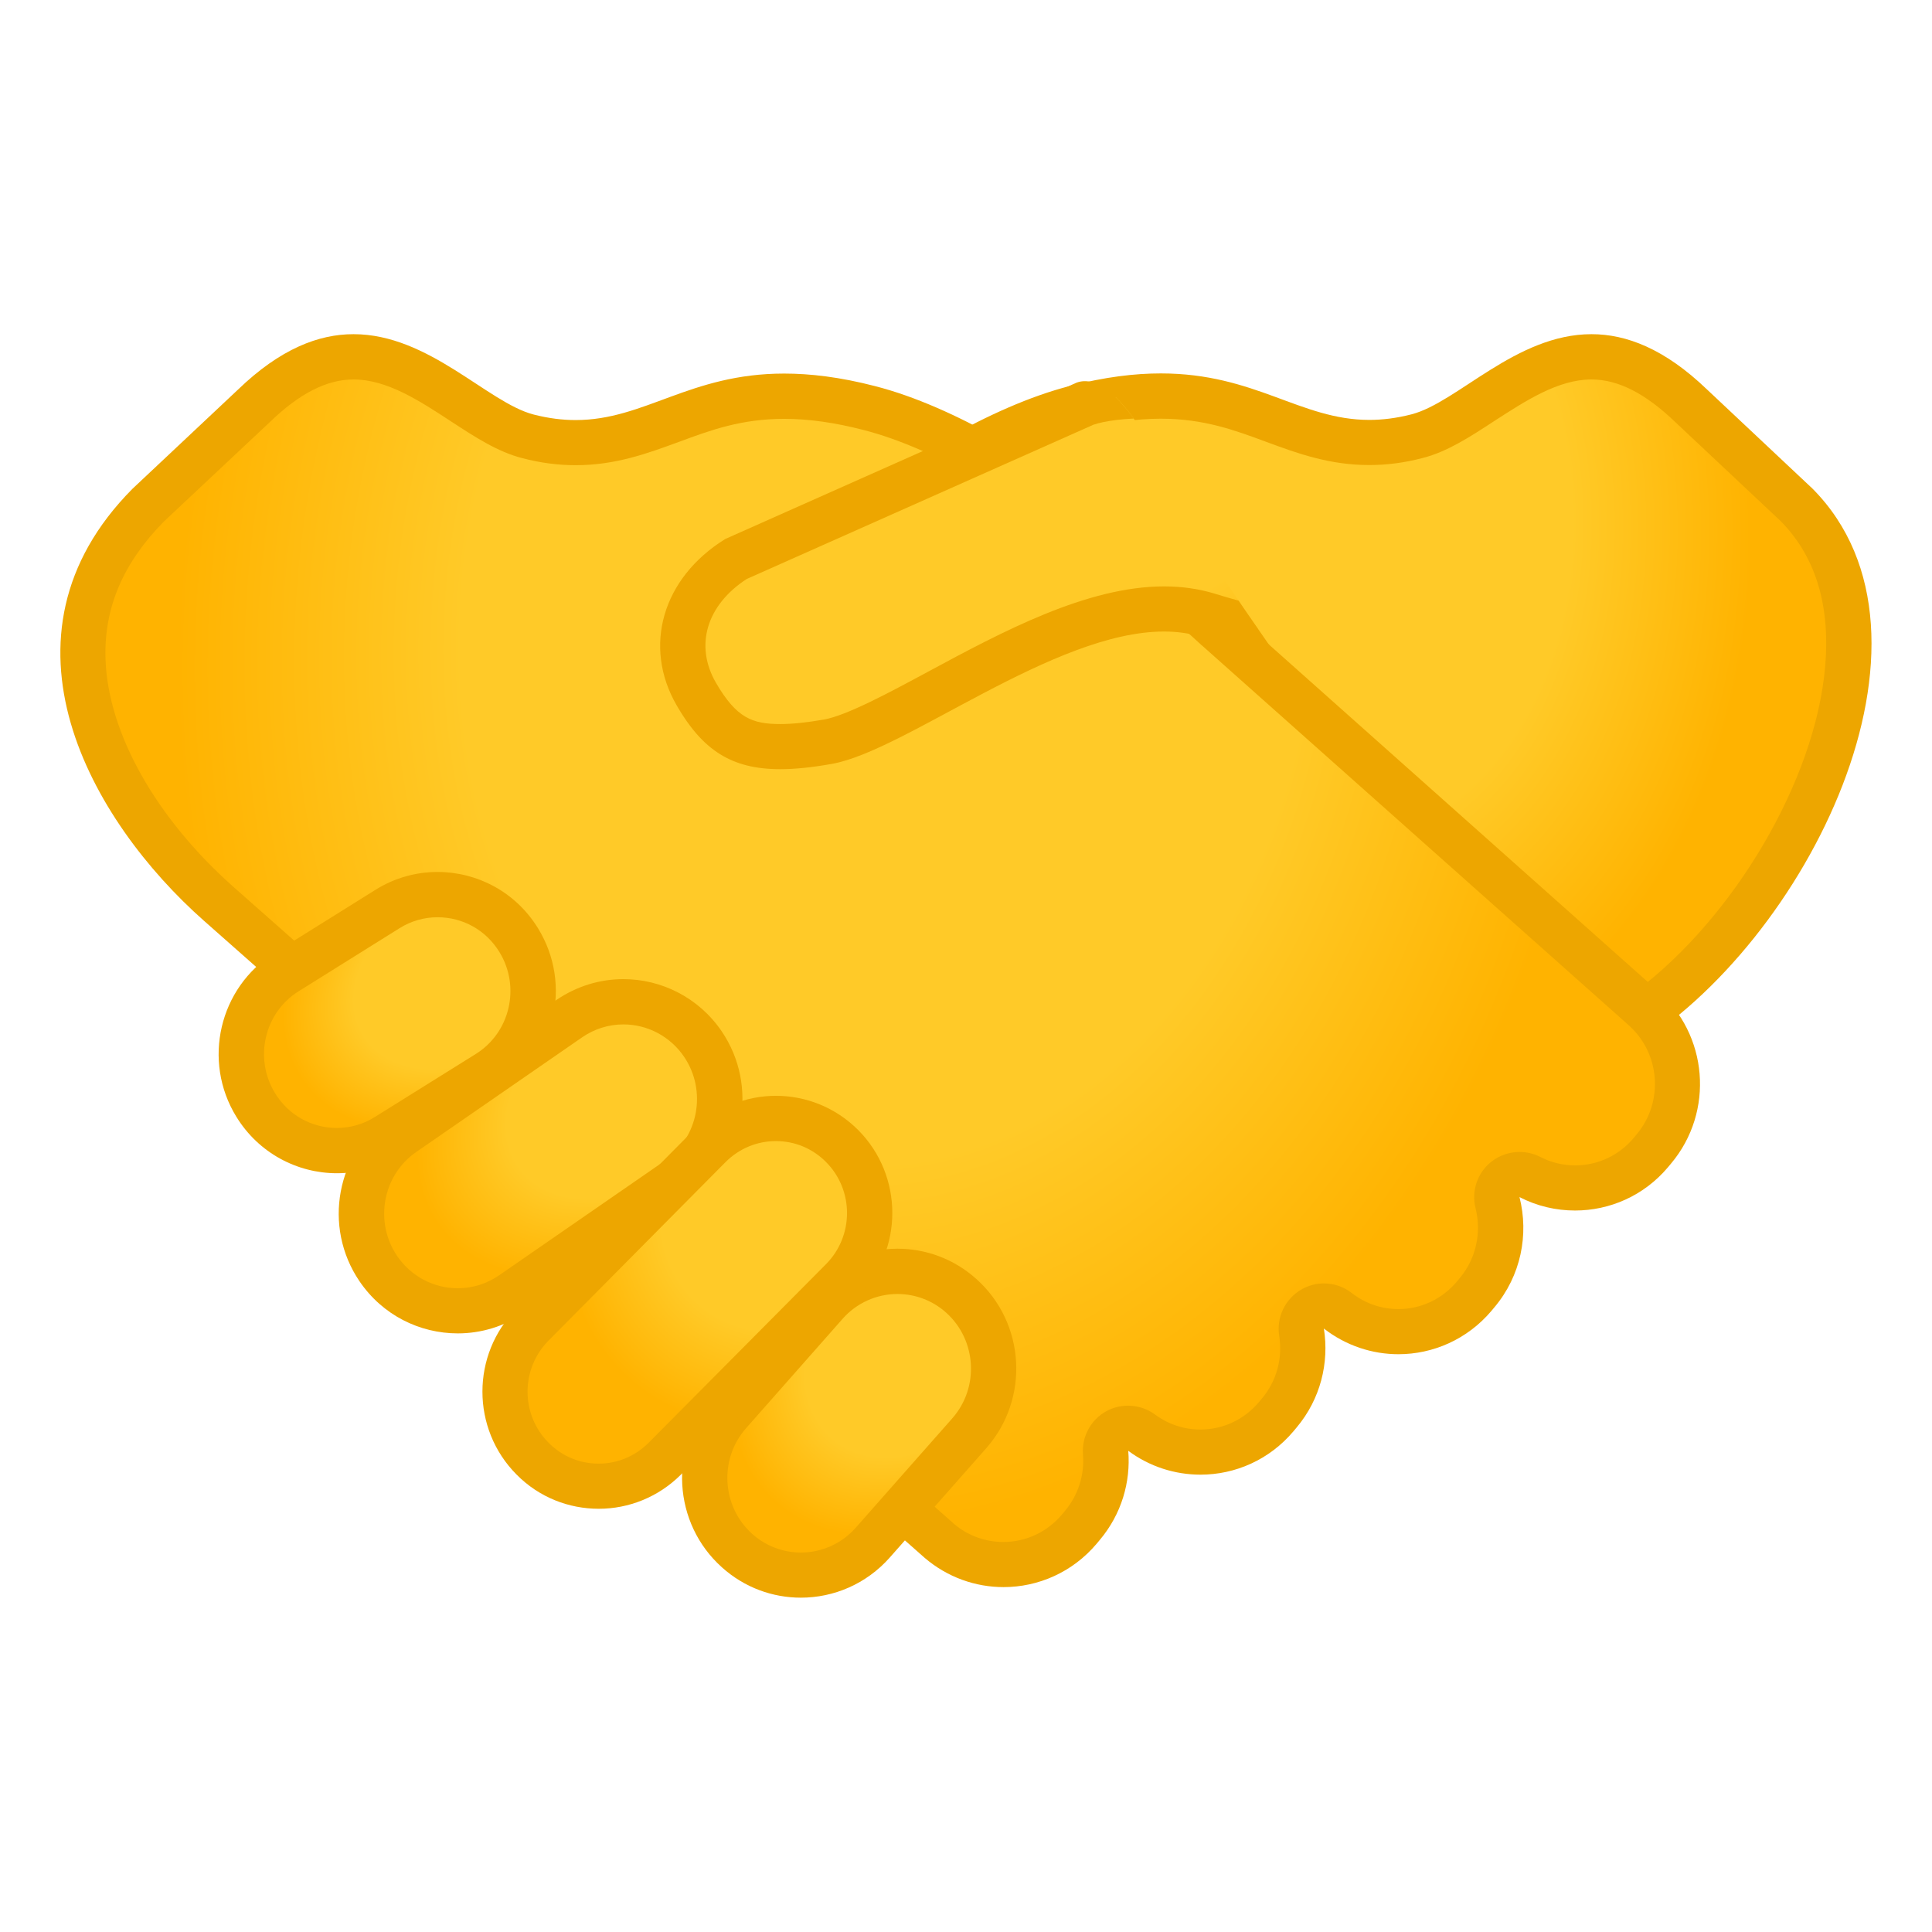
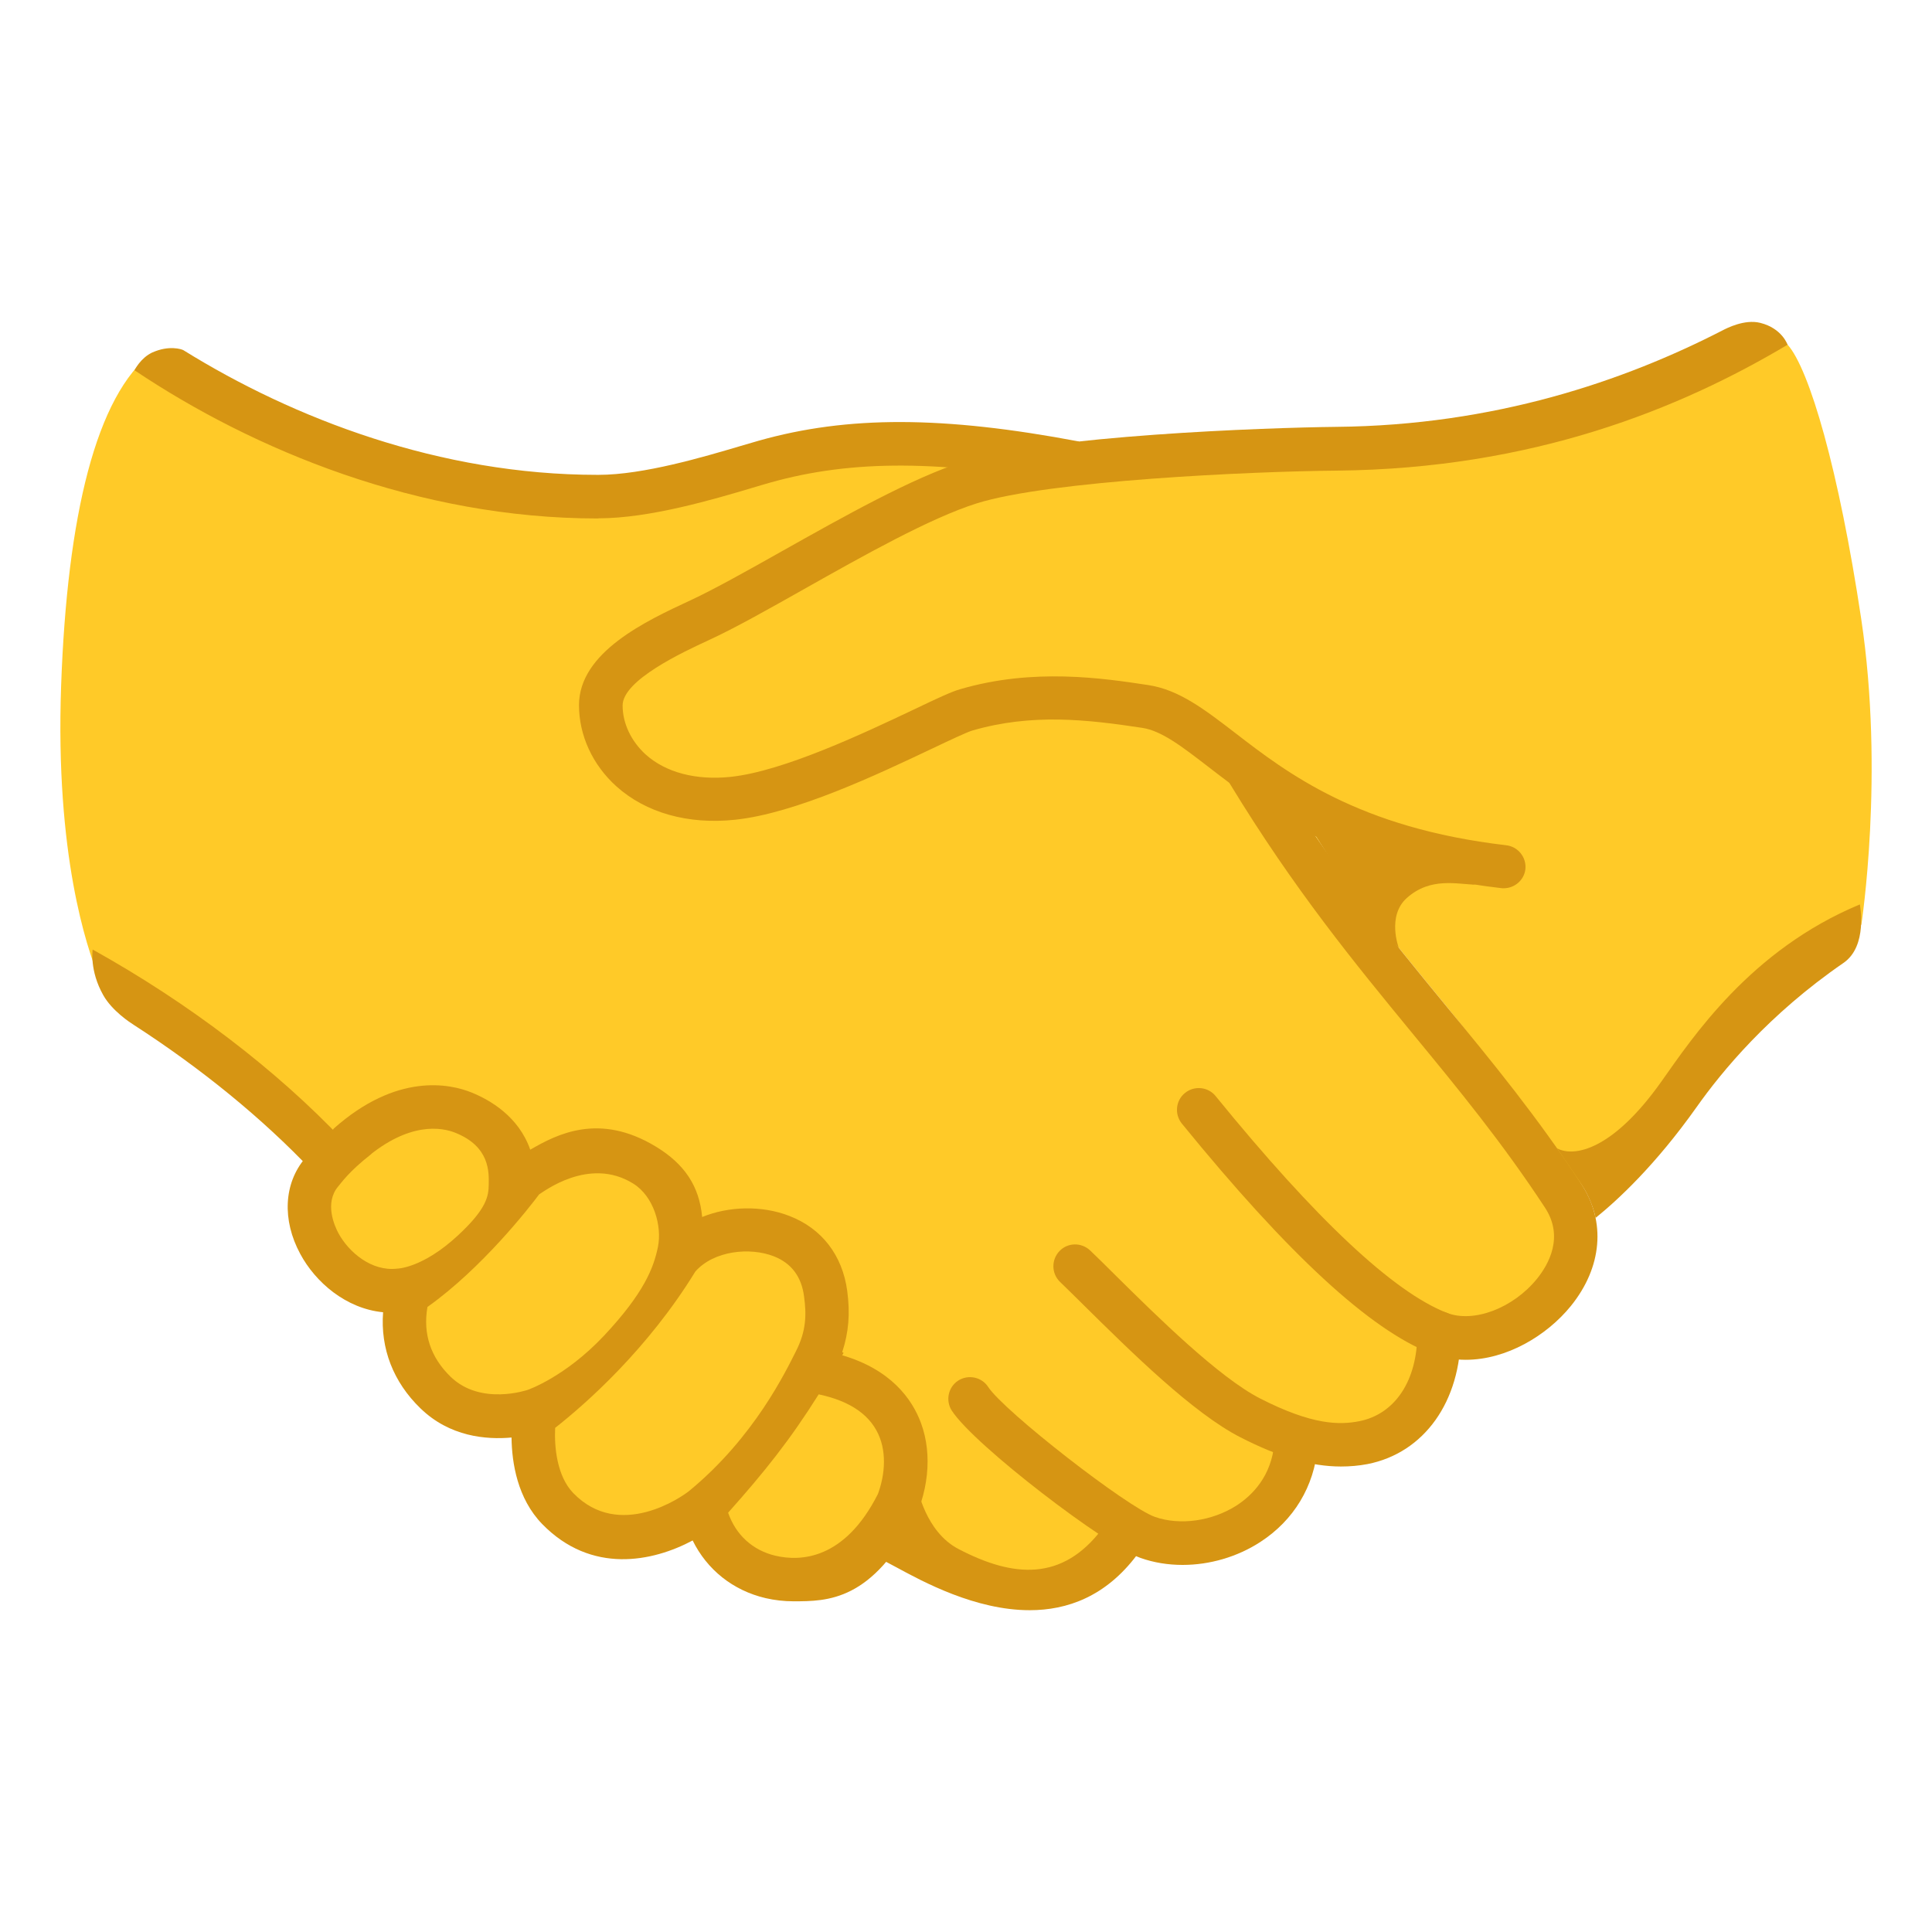
- <svg xmlns="http://www.w3.org/2000/svg" xmlns:xlink="http://www.w3.org/1999/xlink" enable-background="new 0 0 128 128" viewBox="0 0 128 128">
-   <radialGradient id="i" cx="2531" cy="-133.81" r="38.396" gradientTransform="matrix(.1181 .9929 .7666 -.0927 -110.03 -2492.2)" gradientUnits="userSpaceOnUse">
-     <stop stop-color="#FFCA28" offset=".599" />
-     <stop stop-color="#FFB300" offset="1" />
-   </radialGradient>
-   <path d="m49.93 40.14c3.78-3.28 13.35-11.05 21.34-13.11 2.05-0.53 3.9-0.78 5.64-0.78 3.1 0 5.34 0.83 7.5 1.62 1.93 0.71 3.93 1.45 6.31 1.45 1.05 0 2.09-0.14 3.18-0.42 1.39-0.36 2.79-1.28 4.27-2.25 2.16-1.41 4.61-3.02 7.27-3.02 2.18 0 4.34 1.06 6.61 3.25l7.01 6.58c3.47 3.49 3.7 8.26 3.28 11.63-1.03 8.28-7.26 18.06-14.35 22.68l-58.06-27.63z" fill="url(#i)" />
-   <path d="m105.44 25.14c1.77 0 3.59 0.93 5.59 2.86l6.95 6.53c2.45 2.49 3.41 5.98 2.86 10.39-0.95 7.62-6.53 16.58-12.99 21.14l-55.2-26.28c4.39-3.64 12.29-9.58 18.98-11.3 1.93-0.49 3.65-0.74 5.27-0.74 2.83 0 4.85 0.74 6.98 1.53 2.06 0.76 4.18 1.54 6.83 1.54 1.18 0 2.34-0.15 3.56-0.47 1.63-0.42 3.13-1.4 4.72-2.44 2.09-1.35 4.24-2.76 6.45-2.76m0-3c-5 0-8.87 4.52-11.92 5.31-1.01 0.26-1.94 0.37-2.8 0.37-4.57 0-7.55-3.08-13.81-3.08-1.72 0-3.69 0.23-6.02 0.83-10.67 2.74-23.65 14.94-23.65 14.94l60.85 28.97c11.55-6.93 21.75-27.28 11.99-37.11l-6.99-6.57c-2.81-2.7-5.35-3.66-7.65-3.66z" fill="#EDA600" />
-   <radialGradient id="h" cx="287.03" cy="172" r="60.784" gradientTransform="matrix(-.1181 .9929 -.7666 -.0927 224.59 -228.28)" gradientUnits="userSpaceOnUse">
-     <stop stop-color="#FFCA28" offset=".599" />
-     <stop stop-color="#FFB300" offset="1" />
-   </radialGradient>
-   <path d="m66.49 103.64c-1.55 0-3.07-0.56-4.25-1.58l-47.72-42.17c-5.47-4.84-8.84-10.89-9.01-16.2-0.12-3.78 1.34-7.23 4.34-10.25l6.96-6.53c2.28-2.2 4.44-3.26 6.62-3.26 2.66 0 5.11 1.6 7.27 3.02 1.48 0.97 2.88 1.89 4.27 2.25 1.09 0.28 2.13 0.42 3.18 0.42 2.38 0 4.37-0.74 6.3-1.45 2.16-0.8 4.4-1.62 7.5-1.62 1.75 0 3.59 0.26 5.64 0.78 10.17 2.61 22.87 14.46 23 14.58l28.2 25.1c2.8 2.4 3.14 6.61 0.79 9.41l-0.2 0.24c-1.25 1.49-3.08 2.34-5.02 2.34-1.04 0-2.08-0.25-3-0.73-0.22-0.11-0.45-0.17-0.69-0.17-0.33 0-0.66 0.11-0.93 0.33-0.46 0.37-0.67 0.97-0.52 1.54 0.53 2.1 0.02 4.33-1.36 5.96l-0.2 0.24c-1.25 1.49-3.08 2.34-5.01 2.34-1.47 0-2.86-0.48-4.02-1.38-0.27-0.21-0.59-0.32-0.92-0.32-0.26 0-0.53 0.07-0.76 0.21-0.53 0.31-0.82 0.92-0.72 1.53 0.3 1.93-0.24 3.88-1.48 5.36l-0.2 0.24c-1.25 1.49-3.08 2.34-5.02 2.34-1.41 0-2.76-0.45-3.89-1.29-0.26-0.2-0.58-0.29-0.89-0.29-0.25 0-0.5 0.06-0.73 0.19-0.51 0.28-0.82 0.84-0.77 1.43 0.14 1.77-0.41 3.48-1.55 4.83l-0.2 0.24c-1.24 1.47-3.07 2.32-5.01 2.32z" fill="url(#h)" />
-   <path d="m23.42 25.14c2.22 0 4.37 1.41 6.45 2.77 1.59 1.04 3.09 2.02 4.72 2.44 1.22 0.32 2.38 0.47 3.56 0.47 2.64 0 4.77-0.79 6.82-1.54 2.13-0.79 4.15-1.53 6.98-1.53 1.62 0 3.34 0.24 5.27 0.74 9.79 2.51 22.23 14.1 22.35 14.22 0.02 0.02 0.04 0.04 0.06 0.05l28.17 25.07 0.04 0.04c2.15 1.84 2.42 5.11 0.59 7.29l-0.2 0.24c-0.97 1.15-2.37 1.81-3.87 1.81-0.8 0-1.6-0.19-2.31-0.56-0.43-0.22-0.91-0.33-1.38-0.33-0.66 0-1.32 0.22-1.87 0.65-0.92 0.73-1.33 1.94-1.04 3.08 0.41 1.63 0.02 3.36-1.05 4.63l-0.2 0.24c-0.97 1.15-2.37 1.81-3.86 1.81-1.13 0-2.2-0.37-3.1-1.07-0.54-0.42-1.19-0.63-1.84-0.63-0.52 0-1.05 0.14-1.52 0.42-1.06 0.63-1.63 1.84-1.44 3.05 0.24 1.5-0.18 3.02-1.15 4.16l-0.2 0.24c-0.97 1.15-2.37 1.81-3.87 1.81-1.09 0-2.12-0.34-3-0.99-0.53-0.39-1.16-0.59-1.79-0.59-0.5 0-1 0.12-1.45 0.37-1.03 0.57-1.63 1.69-1.54 2.86 0.11 1.37-0.32 2.7-1.2 3.75l-0.2 0.24c-0.97 1.15-2.38 1.81-3.88 1.81-1.2 0-2.36-0.43-3.24-1.18l-47.74-42.2c-5.16-4.57-8.34-10.22-8.5-15.12-0.11-3.38 1.16-6.36 3.87-9.11l6.99-6.56c1.98-1.92 3.8-2.85 5.57-2.85m0-3c-2.3 0-4.84 0.96-7.65 3.67l-6.99 6.57c-9.76 9.83-2.74 22.02 4.74 28.63l47.74 42.2c1.52 1.3 3.38 1.94 5.23 1.94 2.29 0 4.57-0.98 6.17-2.88l0.2-0.24c1.44-1.71 2.06-3.84 1.89-5.91 1.43 1.06 3.11 1.58 4.79 1.58 2.29 0 4.56-0.98 6.16-2.88l0.2-0.24c1.59-1.89 2.17-4.29 1.81-6.56 1.47 1.14 3.21 1.7 4.94 1.7 2.29 0 4.56-0.98 6.16-2.87l0.2-0.24c1.76-2.09 2.29-4.82 1.66-7.3 1.16 0.6 2.42 0.89 3.68 0.89 2.29 0 4.56-0.97 6.16-2.87l0.2-0.24c2.89-3.44 2.47-8.58-0.94-11.5l-28.15-25.07s-12.99-12.21-23.65-14.94c-2.32-0.6-4.29-0.83-6.02-0.83-6.25 0-9.23 3.08-13.81 3.08-0.87 0-1.79-0.11-2.8-0.37-3.05-0.8-6.92-5.32-11.92-5.32z" fill="#EDA600" />
-   <radialGradient id="g" cx="2113.8" cy="196" r="16.524" gradientTransform="matrix(-.8204 .5799 -.3806 -.5426 1851.3 -1047.9)" gradientUnits="userSpaceOnUse">
-     <stop stop-color="#FFCA28" offset=".599" />
-     <stop stop-color="#FFB300" offset="1" />
-   </radialGradient>
-   <path d="m30.33 86.85c-2.11 0-4.07-1.05-5.26-2.8-1.99-2.93-1.25-6.96 1.66-8.97l10.98-7.59c1.07-0.74 2.31-1.13 3.59-1.13 2.11 0 4.07 1.05 5.26 2.8 1.99 2.93 1.25 6.96-1.66 8.97l-10.98 7.59c-1.06 0.74-2.3 1.13-3.59 1.13z" fill="url(#g)" />
-   <path d="m41.3 67.87c1.61 0 3.11 0.8 4.02 2.14 1.53 2.26 0.96 5.35-1.27 6.89l-10.98 7.59c-0.81 0.56-1.76 0.86-2.74 0.86-1.61 0-3.11-0.8-4.02-2.14-1.53-2.26-0.96-5.35 1.27-6.89l10.98-7.59c0.81-0.56 1.76-0.86 2.74-0.86m0-3c-1.53 0-3.08 0.45-4.45 1.39l-10.98 7.59c-3.59 2.48-4.51 7.42-2.05 11.04 1.53 2.25 3.99 3.45 6.51 3.45 1.53 0 3.08-0.45 4.45-1.39l10.98-7.59c3.59-2.48 4.51-7.42 2.05-11.04-1.53-2.24-4-3.45-6.51-3.45z" fill="#EDA600" />
-   <radialGradient id="f" cx="1576" cy="632.2" r="16.282" gradientTransform="matrix(-.5733 .6659 -.498 -.4353 1279.1 -685.52)" gradientUnits="userSpaceOnUse">
-     <stop stop-color="#FFCA28" offset=".599" />
-     <stop stop-color="#FFB300" offset="1" />
-   </radialGradient>
-   <path d="m53.06 104.36c-1.56 0-3.06-0.58-4.23-1.63-2.63-2.36-2.87-6.45-0.53-9.11l6.39-7.24c1.21-1.37 2.95-2.16 4.76-2.16 1.56 0 3.06 0.58 4.23 1.63 2.63 2.36 2.87 6.45 0.53 9.11l-6.39 7.24c-1.21 1.37-2.94 2.16-4.76 2.16z" fill="url(#f)" />
-   <path d="m59.46 85.73c1.19 0 2.34 0.44 3.23 1.24 2.02 1.82 2.2 4.96 0.4 7l-6.39 7.24c-0.92 1.05-2.25 1.65-3.64 1.65-1.19 0-2.34-0.44-3.23-1.24-2.02-1.82-2.2-4.96-0.4-7l6.39-7.24c0.92-1.05 2.25-1.65 3.64-1.65m0-3c-2.17 0-4.33 0.9-5.89 2.66l-6.39 7.24c-2.89 3.28-2.6 8.3 0.65 11.21 1.5 1.35 3.37 2.01 5.23 2.01 2.17 0 4.33-0.9 5.89-2.66l6.39-7.24c2.89-3.28 2.6-8.3-0.65-11.21-1.5-1.35-3.37-2.01-5.23-2.01z" fill="#EDA600" />
-   <radialGradient id="e" cx="2191.9" cy="324.78" r="13.76" gradientTransform="matrix(-.7813 .4857 -.3539 -.5793 1858 -811.9)" gradientUnits="userSpaceOnUse">
-     <stop stop-color="#FFCA28" offset=".599" />
-     <stop stop-color="#FFB300" offset="1" />
-   </radialGradient>
-   <path d="m22.31 76.23c-2.21 0-4.22-1.13-5.38-3.02-1.84-3-0.92-6.95 2.05-8.81l6.69-4.18c1-0.62 2.15-0.96 3.32-0.96 2.21 0 4.22 1.13 5.38 3.02 1.84 3 0.92 6.95-2.05 8.8l-6.69 4.18c-1 0.64-2.15 0.97-3.32 0.97z" fill="url(#e)" />
-   <path d="m28.99 60.77c1.68 0 3.22 0.86 4.1 2.31 1.41 2.3 0.71 5.33-1.57 6.75l-6.68 4.17c-0.76 0.48-1.63 0.73-2.52 0.73-1.68 0-3.22-0.86-4.1-2.31-1.41-2.3-0.71-5.33 1.57-6.75l6.69-4.18c0.75-0.47 1.62-0.72 2.51-0.72m0-3c-1.41 0-2.83 0.38-4.11 1.18l-6.69 4.18c-3.67 2.29-4.81 7.16-2.53 10.86 1.48 2.41 4.04 3.74 6.66 3.74 1.41 0 2.83-0.38 4.11-1.18l6.69-4.18c3.67-2.29 4.81-7.16 2.53-10.86-1.48-2.42-4.04-3.74-6.66-3.74z" fill="#EDA600" />
-   <radialGradient id="d" cx="1695.7" cy="291.65" r="16.872" gradientTransform="matrix(.5965 .6015 -.7159 .7219 -749.49 -1151.8)" gradientUnits="userSpaceOnUse">
-     <stop stop-color="#FFCA28" offset=".599" />
-     <stop stop-color="#FFB300" offset="1" />
-   </radialGradient>
-   <path d="m39.67 98.47c-1.65 0-3.21-0.65-4.38-1.83-2.42-2.44-2.42-6.42 0-8.87l11.74-11.84c1.17-1.18 2.73-1.83 4.38-1.83s3.21 0.65 4.38 1.83c2.43 2.45 2.43 6.42 0 8.87l-11.74 11.84c-1.17 1.18-2.73 1.83-4.38 1.83z" fill="url(#d)" />
-   <path d="m51.41 75.6c1.25 0 2.43 0.49 3.32 1.39 1.85 1.86 1.85 4.89 0 6.76l-11.75 11.83c-0.89 0.89-2.06 1.39-3.32 1.39s-2.43-0.49-3.32-1.39c-1.85-1.86-1.85-4.89 0-6.76l11.74-11.84c0.9-0.89 2.07-1.38 3.33-1.38m0-3c-1.97 0-3.94 0.76-5.45 2.27l-11.74 11.84c-3.01 3.03-3.01 7.95 0 10.98 1.5 1.52 3.47 2.27 5.45 2.27 1.97 0 3.94-0.76 5.45-2.27l11.74-11.84c3.01-3.03 3.01-7.95 0-10.98-1.51-1.51-3.48-2.27-5.45-2.27z" fill="#EDA600" />
-   <defs>
-     <path id="c" d="m44.83 46.73c-2.25-3.89-0.96-8.43 3.22-11.02l23.28-10.36c2.56-0.93 5.43 5.17 5.43 5.17l4.07 7.48s3.65 5.35 4.05 5.84c2.06 2.49-1.06-0.71-5.33-1.65-7.56-1.65-18.97 7.46-24.43 8.43s-8.04 0-10.29-3.89z" />
-   </defs>
-   <clipPath id="b">
-     <use xlink:href="#c" />
-   </clipPath>
-   <g clip-path="url(#b)">
-     <linearGradient id="a" x1="2621.1" x2="2647.6" y1="-581.5" y2="-588.5" gradientTransform="matrix(.2905 .8026 -1.3416 .4856 -1480.1 -1788.5)" gradientUnits="userSpaceOnUse">
-       <stop stop-color="#FFCA28" offset=".599" />
-       <stop stop-color="#FFB300" offset="1" />
-     </linearGradient>
-     <path d="m51.69 49.47c-2.62 0-4.08-0.91-5.57-3.49-1.85-3.2-0.79-6.78 2.62-8.95l23.13-10.29c0.95-0.33 2.46-0.53 4.17-0.53 5.04 0 9.84 1.55 10.5 3.38 0.03 0.09 0.07 0.17 0.12 0.25l7.37 12.5c0.02 0.08 0.02 0.12 0.02 0.14-0.05 0-0.61 0.38-2.58 0.38-2.84 0-7.25-0.81-11.49-2.11-0.88-0.27-1.85-0.41-2.87-0.41-4.75 0-10.16 2.91-14.93 5.47-2.88 1.55-5.61 3.01-7.34 3.32-1.23 0.23-2.26 0.34-3.15 0.34z" fill="url(#a)" />
-     <path d="m76.05 27.71c4.97 0 8.71 1.55 9.09 2.39 0.06 0.18 0.14 0.35 0.24 0.51l6.35 10.76h-0.24c-2.7 0-6.94-0.78-11.05-2.05-1.03-0.31-2.14-0.47-3.31-0.47-5.13 0-10.72 3-15.64 5.65-2.65 1.43-5.4 2.9-6.89 3.17-1.15 0.2-2.1 0.3-2.9 0.3-1.86 0-2.91-0.4-4.27-2.74-1.42-2.46-0.62-5.14 2.04-6.87l22.97-10.22c0.78-0.27 2.12-0.43 3.61-0.43m0-3c-1.88 0-3.58 0.21-4.73 0.63l-23.28 10.36c-4.18 2.59-5.47 7.13-3.22 11.02 1.72 2.97 3.63 4.24 6.87 4.24 1 0 2.13-0.12 3.42-0.35 4.9-0.87 14.7-8.77 22.01-8.77 0.85 0 1.66 0.11 2.43 0.34 3.96 1.22 8.66 2.18 11.93 2.18 2.84 0 4.62-0.73 3.93-2.64l-7.46-12.64c-1.05-2.97-7.08-4.37-11.9-4.37z" fill="#EDA600" />
+ <svg xmlns="http://www.w3.org/2000/svg" version="1.1" id="Layer_3" x="0px" y="0px" viewBox="0 0 128 128" style="enable-background:new 0 0 128 128;" xml:space="preserve">
+   <g>
+     <path style="fill:#FFCA28;" d="M10.1,23.35c-3.73,2.85-5.65,10.81-6.05,22.07C3.65,56.68,5.77,62.8,6.51,64.65s6.3,4.61,12.56,9.45   c4.59,3.55,40.63,28.64,44.9,30.59c6.79,3.09,11.11-3.16,11.11-3.16s3.6,2.06,7.08,0c4.25-2.52,3.75-5.65,3.75-5.65   s4.38,1.01,6.61-0.96c2.23-1.97,3.22-6.7,3.22-6.7s2.95,1.34,5.45-0.89c2.5-2.23,4.4-5.25,1.75-9.37   c-2.65-4.12-13.43-17.1-16.23-20.74c-2.8-3.64-10-24.4-16.93-26.47s-13.77-1.54-21.01,0.6s-14.01,1.94-22.05-0.34   S10.1,23.35,10.1,23.35z" />
+     <path style="fill:#FFCA28;" d="M123.31,41c-1.48-9.85-3.43-16.55-4.88-18.17c-1.66-1.84-4.51,1.82-10.54,3.96   C101.86,28.93,91,29.74,91,29.74s-17.47-0.51-24.01,1.69c-2.46,0.82-26.73,11.05-27.46,15.34c-0.31,1.82,1.71,5.89,6.73,6.3   c8.15,0.67,18.34-6.43,18.34-6.43c0.12-0.2,1.33-0.54,6.9-0.54c5.57,0,12.04,3.65,12.45,4.33c4.16,6.85,8.11,11.65,11.92,16.29   c2.79,3.39,9.35,12.36,9.35,12.36s7.37-8.71,9.25-10.72c1.88-2.01,8.85-7.1,8.85-7.1S124.86,51.3,123.31,41z" />
+     <path style="fill:#FFCA28;" d="M26.59,85.83c0,0-2.66,0.94-5.09-2.55s-0.4-5.89,2.08-7.84s5.76-2.89,7.71-1.41   c1.94,1.47,2.75,4.02,2.75,4.02s4.02-3.28,7.64-1.27c3.62,2.01,3.39,5.67,3.39,5.67s3.51-2.13,7.2,0c3.69,2.13,1.88,8.27,1.88,8.27   s4.29,0.13,5.09,4.36c0.8,4.22-0.2,8.71-5.03,9.52c-4.82,0.8-7.64-3.72-7.64-3.72s-4.82,2.91-8.38,0.51   c-3.56-2.4-3.15-7.44-3.15-7.44s-4.35,0.72-6.8-1.56S26.59,85.83,26.59,85.83z" />
+     <g>
+       <path style="fill:#D69513;" d="M60.29,101.26c1.22-2.26,1.52-4.86,0.72-7c-0.58-1.56-1.97-3.52-5.21-4.47    c0.03-0.06,0.06-0.11,0.09-0.16l-0.09-0.05c0.43-1.31,0.53-2.56,0.33-4.06c-0.32-2.36-1.68-4.13-3.83-4.96    c-1.82-0.71-4.02-0.65-5.78,0.07c-0.19-2.05-1.17-3.51-3.06-4.66c-3.78-2.3-6.6-0.8-8.33,0.2c-0.77-2.21-2.68-3.3-3.89-3.79    c-1.44-0.58-4.96-1.33-9.15,2.41l2.14,1.96c2.89-2.46,5.05-2.06,5.94-1.7c2.3,0.92,2.22,2.63,2.21,3.42    c-0.01,0.78-0.13,1.61-2.04,3.38c-2.36,2.19-4.03,2.2-4.03,2.2c-1.69,0.2-3.2-1.08-3.89-2.35c-0.24-0.45-0.95-1.99-0.01-3.1    c0.22-0.25,0.67-0.95,2.2-2.15l-2.11-2c-0.92,0.76-2.07,2.04-2.29,2.29c-1.41,1.66-1.53,4.09-0.32,6.33    c1,1.87,3.02,3.63,5.49,3.87c-0.18,2.4,0.67,4.62,2.48,6.37c1.94,1.88,4.35,2.08,6.03,1.93c0.02,1.68,0.39,4.04,2.03,5.73    c3.26,3.35,7.33,2.5,9.97,1.09c0.95,1.93,2.66,3.31,4.83,3.82c0.61,0.14,1.23,0.21,1.84,0.21c2.28,0,5.23,0,8.13-5.67    c-0.9-0.56-1.76-1-2.52-1.45c-2.21,4.38-5.14,4.49-6.8,4.1c-1.51-0.36-2.62-1.38-3.13-2.85c2.41-2.7,4.11-4.83,6-7.84    c2.14,0.45,3.51,1.42,4.06,2.9c0.48,1.29,0.29,2.95-0.45,4.43L60.29,101.26z M34.97,92.08c-0.03,0.01-3.11,1.07-5.11-0.86    c-1.33-1.29-1.85-2.85-1.54-4.63c3.62-2.57,6.75-6.59,7.4-7.46c0.23-0.12,3.3-2.55,6.24-0.71c1.36,0.85,1.91,2.81,1.63,4.19    c-0.28,1.38-0.92,3.05-3.56,5.87C37.45,91.23,34.97,92.08,34.97,92.08z M52.74,89.51c-0.67,1.32-2.75,5.7-7.07,9.26    c-0.49,0.4-4.62,3.3-7.68,0.16c-1.1-1.13-1.27-3.07-1.21-4.33c2.05-1.61,6.13-5.21,9.29-10.36c1.23-1.39,3.62-1.62,5.19-1.01    c1.16,0.45,1.84,1.34,2.01,2.66C53.44,87.11,53.41,88.19,52.74,89.51z" />
+       <g>
+         <path style="fill:#D69513;" d="M78.35,103.68c-0.96,0-1.9-0.15-2.78-0.46c-2.26-0.79-11.01-7.45-12.51-9.76     c-0.43-0.67-0.24-1.56,0.42-1.99c0.67-0.43,1.56-0.24,1.99,0.42c1.04,1.6,9.2,7.96,11.05,8.61c1.66,0.58,3.79,0.28,5.41-0.76     c1.03-0.67,2.31-1.93,2.5-4.14c0.07-0.79,0.77-1.38,1.56-1.31c0.79,0.07,1.38,0.77,1.31,1.56c-0.23,2.63-1.58,4.87-3.8,6.31     C81.96,103.16,80.13,103.68,78.35,103.68z" />
+       </g>
+       <g>
+         <path style="fill:#D69513;" d="M88.84,97.16c-1.97,0-4.09-0.62-6.65-1.93c-3.15-1.6-7.3-5.71-10.33-8.7     c-0.61-0.6-1.16-1.15-1.63-1.6c-0.57-0.55-0.59-1.46-0.04-2.04s1.46-0.59,2.04-0.04c0.48,0.46,1.04,1.01,1.66,1.63     c2.73,2.7,6.86,6.78,9.61,8.18c3.47,1.77,5.25,1.75,6.55,1.5c2.38-0.47,3.86-2.7,3.85-5.84c0-0.8,0.64-1.44,1.44-1.44     c0,0,0,0,0,0c0.79,0,1.44,0.64,1.44,1.44c0.01,4.53-2.42,7.94-6.18,8.68C90.02,97.11,89.43,97.16,88.84,97.16z" />
+       </g>
+       <g>
+         <path style="fill:#D69513;" d="M97.11,90.09c-0.77,0-1.55-0.13-2.3-0.42c-4.05-1.58-9.45-6.56-16.51-15.23     c-0.5-0.62-0.41-1.53,0.21-2.03c0.62-0.5,1.53-0.41,2.03,0.21c6.64,8.16,11.79,12.99,15.32,14.36c1.77,0.69,4.4-0.31,5.98-2.27     c0.74-0.92,1.8-2.75,0.52-4.7c-2.83-4.31-5.69-7.79-8.72-11.47c-3.88-4.72-7.89-9.6-12.16-16.62c-0.41-0.68-0.2-1.57,0.48-1.98     c0.68-0.41,1.57-0.2,1.98,0.48c4.16,6.85,8.11,11.65,11.92,16.29c3.08,3.74,5.98,7.28,8.9,11.72c1.65,2.5,1.39,5.53-0.69,8.1     C102.47,88.5,99.8,90.09,97.11,90.09z" />
+       </g>
+       <g>
+         <path style="fill:#D69513;" d="M99.62,58.85c-0.06,0-0.11,0-0.17-0.01c-10.58-1.23-15.89-5.33-19.4-8.04     c-1.73-1.33-3.09-2.39-4.39-2.58c-3.68-0.56-7.32-0.96-11.24,0.18c-0.37,0.11-1.47,0.63-2.65,1.19     c-3.61,1.71-9.06,4.3-13.07,4.72c-3.12,0.33-5.91-0.46-7.86-2.21c-1.58-1.42-2.48-3.38-2.48-5.38c0-3.51,4.44-5.58,7.37-6.94     c1.61-0.75,3.8-1.98,6.11-3.28c4.04-2.27,8.62-4.85,11.98-5.91c5.52-1.74,20.07-2.26,24.73-2.31c10.45-0.1,19.04-3.03,25.57-6.39     c0.27-0.14,1.46-0.76,2.5-0.5c1.45,0.36,1.81,1.45,1.81,1.45c-7.13,4.25-16.87,8.21-29.84,8.34c-5.72,0.05-19.08,0.66-23.88,2.17     c-3.08,0.97-7.52,3.47-11.44,5.68c-2.36,1.33-4.59,2.59-6.31,3.38c-1.71,0.79-5.71,2.65-5.71,4.33c0,1.18,0.56,2.36,1.52,3.24     c1.33,1.2,3.34,1.73,5.63,1.49c3.52-0.37,8.91-2.93,12.14-4.46c1.63-0.78,2.51-1.19,3.08-1.35c4.85-1.42,9.44-0.73,12.47-0.27     c2.03,0.31,3.74,1.63,5.72,3.15c3.46,2.67,8.19,6.32,17.98,7.46c0.79,0.09,1.36,0.81,1.27,1.6     C100.97,58.31,100.35,58.85,99.62,58.85z" />
+       </g>
+       <g>
+         <path style="fill:#D69513;" d="M104.63,78.24l-1.47-2.16c1.12,0.6,3.67,0.14,6.9-4.41c2.05-2.89,5.88-8.72,13.16-11.75     c0,0,0.55,2.76-1.09,3.88c-4.94,3.4-8.05,7.18-9.72,9.54c-2.74,3.87-5.26,6.19-6.7,7.35C105.71,80.69,105.53,79.53,104.63,78.24z     " />
+       </g>
+       <g>
+         <path style="fill:#D69513;" d="M68.22,106.68c-3.59,0-7.06-1.88-8.81-2.83c-0.29-0.16-0.54-0.29-0.75-0.4l2.13-4.86     c0,0,0.52,2.9,2.72,4.04c3.62,1.89,6.87,2.16,9.51-1.34l2.3,1.74C73.25,105.78,70.7,106.68,68.22,106.68z" />
+       </g>
+       <g>
+         <path style="fill:#D69513;" d="M20.67,77.56c-3.3-3.48-7.35-6.78-11.81-9.66c-0.22-0.14-1.43-0.92-2.02-1.97     c-0.92-1.63-0.7-3.02-0.7-3.02c6.33,3.52,12.13,7.93,16.62,12.67L20.67,77.56z" />
+       </g>
+       <g>
+         <path style="fill:#D69513;" d="M39.59,34.35c-11.86,0-22.81-4.54-30.68-9.82c0,0,0.41-0.83,1.19-1.18     c1.09-0.49,1.93-0.22,2.05-0.15c7.31,4.54,17,8.26,27.43,8.26c0.02,0,0.04,0,0.07,0c2.99,0,7.01-1.2,9.41-1.91     c0.45-0.13,0.85-0.25,1.2-0.35c5.9-1.67,12.25-1.65,21.23,0.05l-0.54,2.83c-8.51-1.61-14.47-1.64-19.91-0.11     c-0.33,0.09-0.72,0.21-1.16,0.34c-2.55,0.76-6.82,2.03-10.22,2.03C39.64,34.35,39.61,34.35,39.59,34.35z" />
+       </g>
+     </g>
+     <path style="fill:#D69513;" d="M92.67,62.79c0,0-0.8-2.11,0.54-3.3c1.57-1.4,3.33-0.9,4.55-0.88c0,0-2.37-0.62-5.39-1.83   c-3.75-1.51-6.33-3.38-6.33-3.38s0.67,1.34,2.75,4.49C90.86,61.04,92.67,62.79,92.67,62.79z" />
  </g>
</svg>
